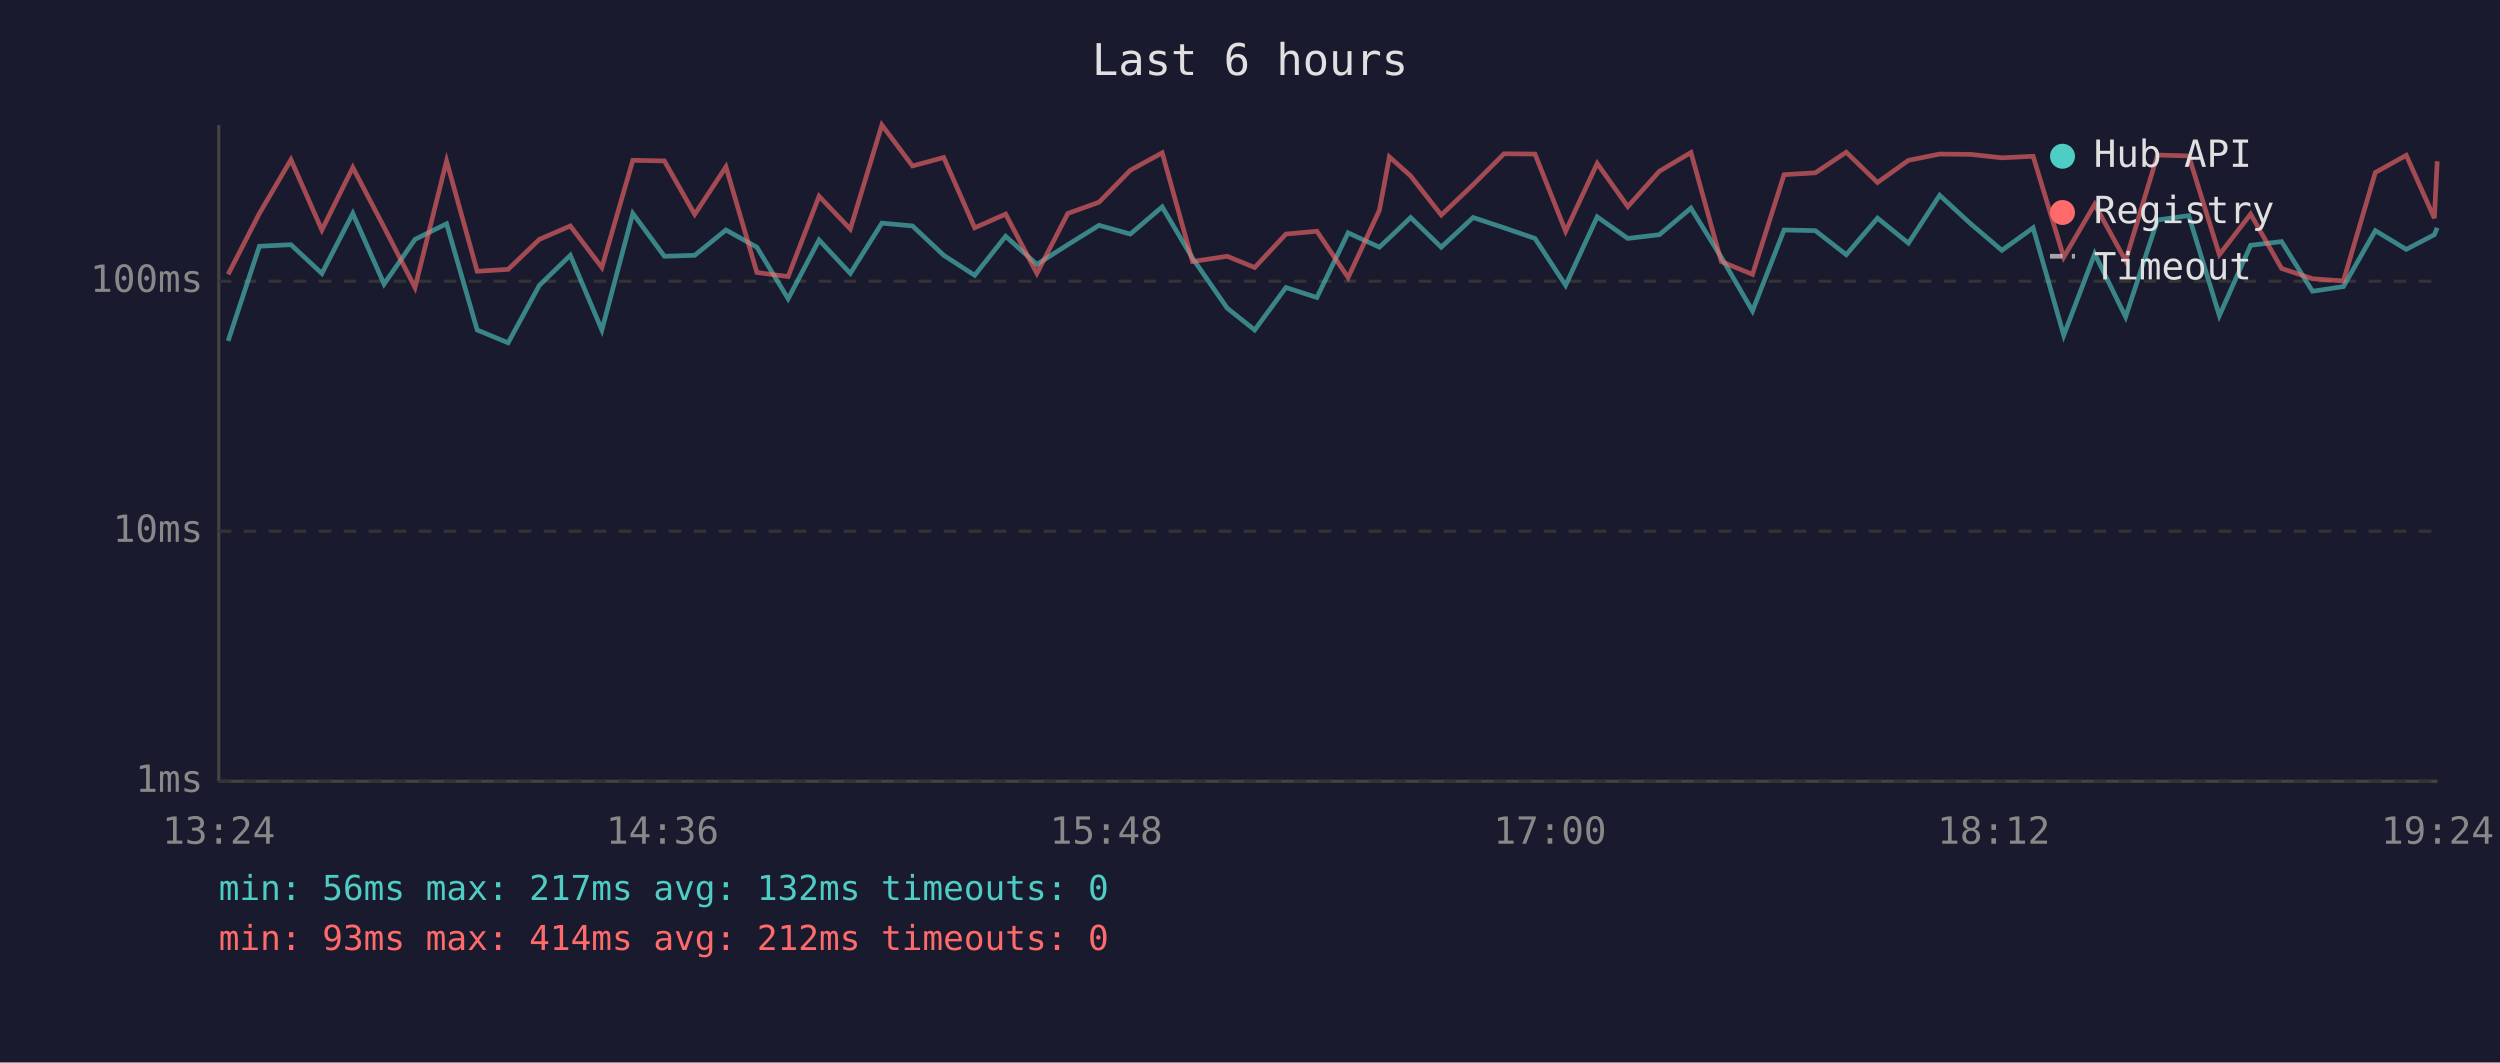
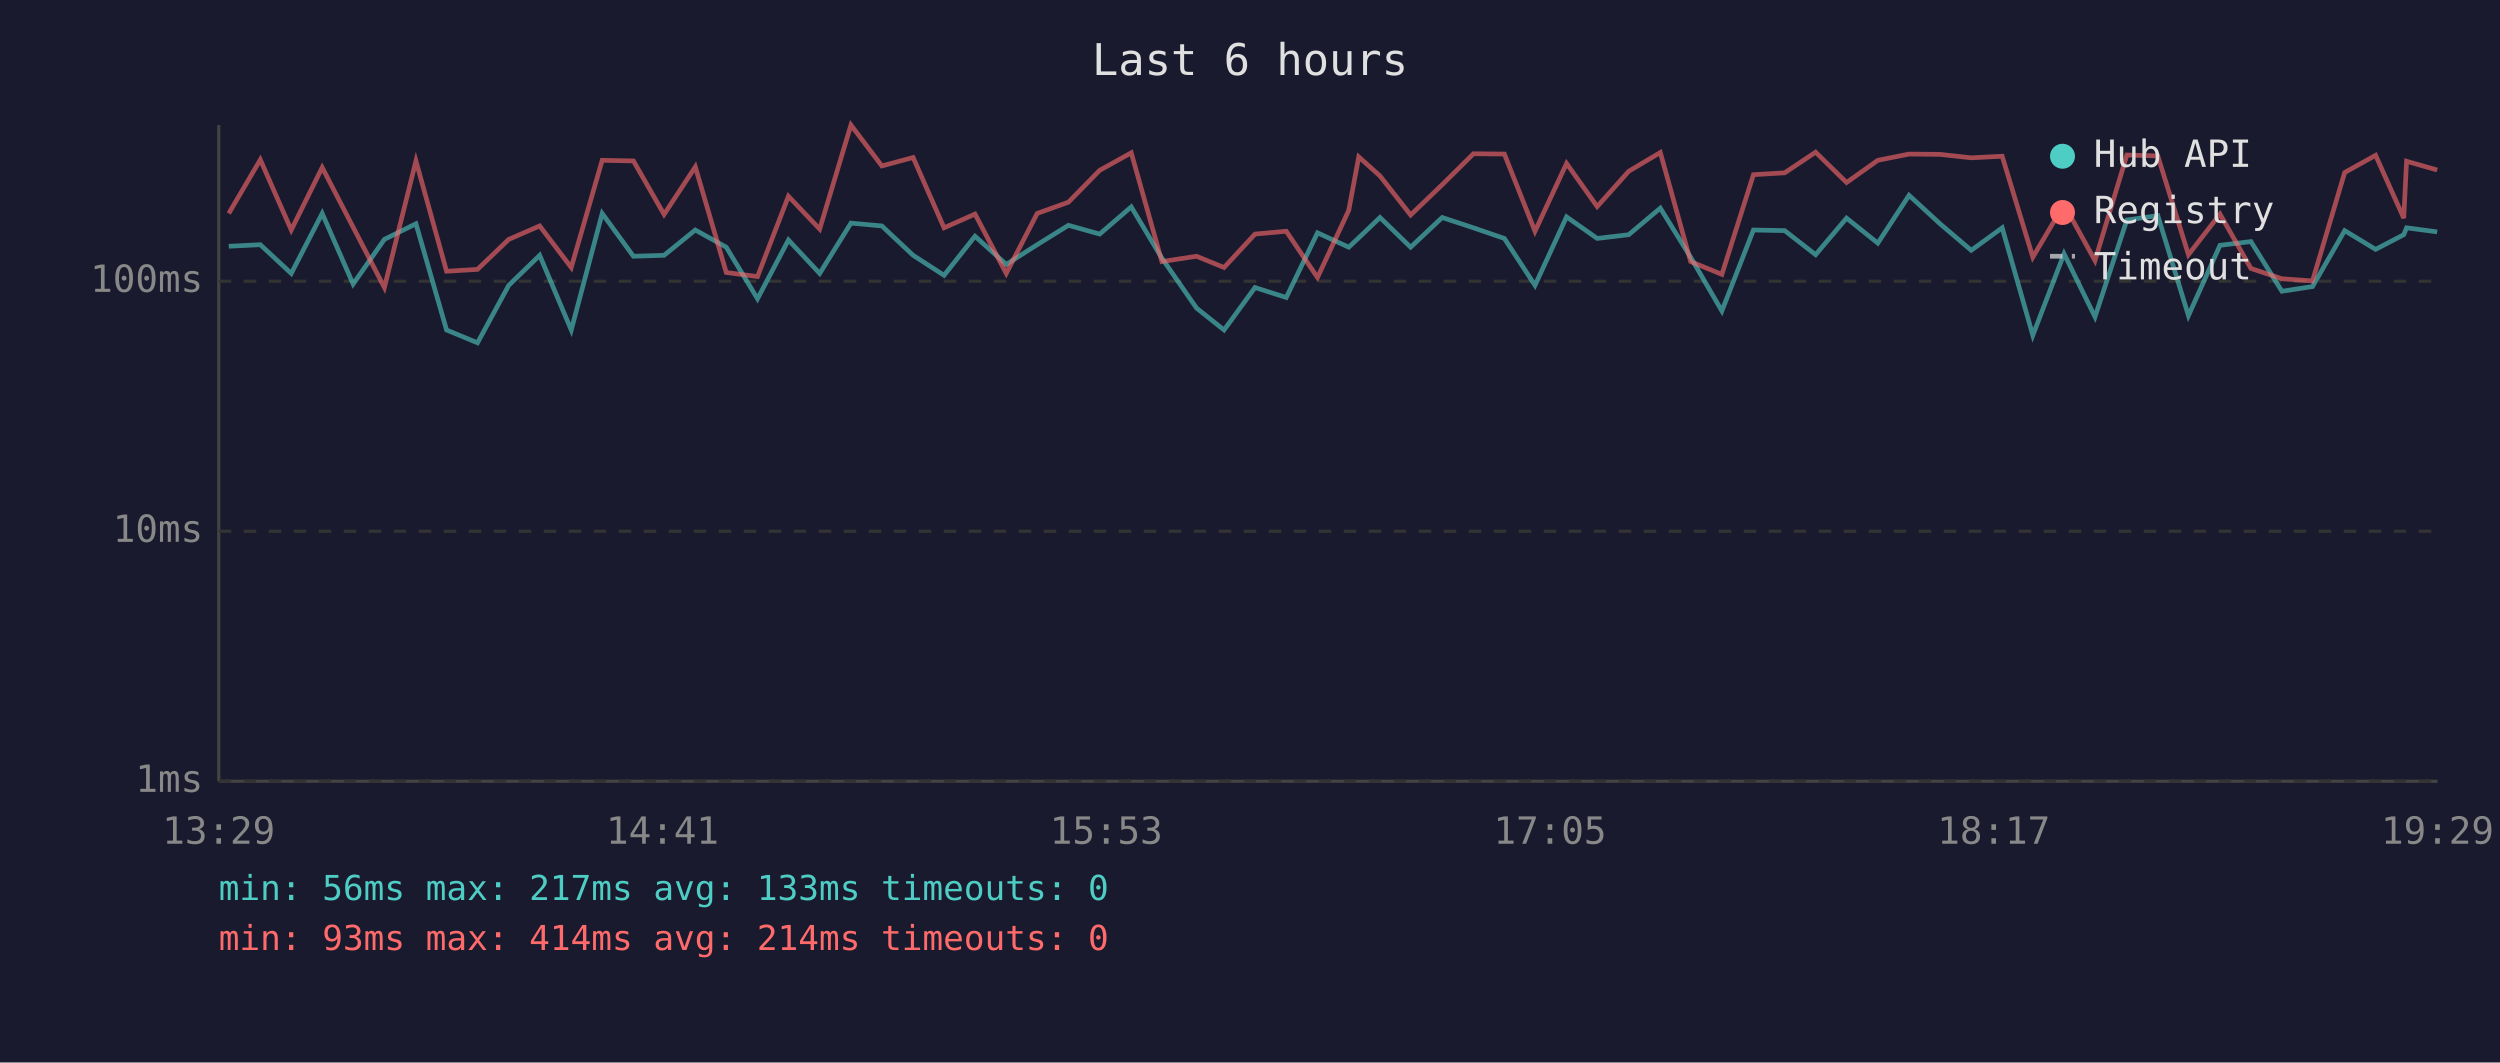
<svg xmlns="http://www.w3.org/2000/svg" viewBox="0 0 800 340" font-family="monospace" font-size="12">
  <rect width="800" height="340" fill="#1a1a2e" />
  <text x="400" y="24" fill="#e0e0e0" font-size="14" text-anchor="middle">Last 6 hours</text>
  <line x1="70" y1="40" x2="70" y2="250" stroke="#444" stroke-width="1" />
  <line x1="70" y1="250" x2="780" y2="250" stroke="#444" stroke-width="1" />
  <line x1="70" y1="250" x2="780" y2="250" stroke="#333" stroke-width="1" stroke-dasharray="4" />
  <text x="65" y="250" fill="#888" text-anchor="end" dominant-baseline="middle">1ms</text>
  <line x1="70" y1="170" x2="780" y2="170" stroke="#333" stroke-width="1" stroke-dasharray="4" />
  <text x="65" y="170" fill="#888" text-anchor="end" dominant-baseline="middle">10ms</text>
  <line x1="70" y1="90" x2="780" y2="90" stroke="#333" stroke-width="1" stroke-dasharray="4" />
  <text x="65" y="90" fill="#888" text-anchor="end" dominant-baseline="middle">100ms</text>
-   <text x="70" y="270" fill="#888" text-anchor="middle">13:24</text>
-   <text x="212" y="270" fill="#888" text-anchor="middle">14:36</text>
-   <text x="354" y="270" fill="#888" text-anchor="middle">15:48</text>
-   <text x="496" y="270" fill="#888" text-anchor="middle">17:00</text>
-   <text x="638" y="270" fill="#888" text-anchor="middle">18:12</text>
-   <text x="780" y="270" fill="#888" text-anchor="middle">19:24</text>
-   <polyline points="73.0,109.1 83.0,78.8 93.1,78.3 103.0,87.5 112.9,68.3 122.9,90.9 132.8,76.6 142.9,71.6 152.7,105.6 162.6,109.7 172.6,91.3 182.5,81.7 192.6,105.6 202.5,68.3 212.6,82.0 222.3,81.7 232.3,73.6 242.2,79.1 252.2,95.6 262.1,76.8 272.1,87.5 282.2,71.4 292.0,72.3 302.0,81.7 311.9,88.1 321.8,75.6 331.8,84.6 341.7,78.3 351.7,72.1 361.7,74.9 371.9,66.2 381.6,82.6 392.7,98.6 401.5,105.6 411.5,92.0 421.4,95.2 431.4,74.5 441.4,79.1 444.6,76.1 451.4,69.6 461.2,79.1 471.4,69.6 481.3,72.9 491.2,76.3 501.0,91.3 511.1,69.4 520.9,76.3 531.0,75.1 541.1,66.6 550.8,82.3 560.8,99.5 570.9,73.6 580.9,73.8 590.8,81.5 600.8,69.8 610.7,77.8 620.7,62.5 630.6,71.6 640.6,80.1 650.6,72.9 660.4,107.3 670.3,81.2 680.2,101.4 690.4,70.4 700.4,69.0 710.2,101.0 720.2,78.5 730.1,77.3 740.0,93.2 749.9,91.7 760.1,73.8 770.0,79.8 779.0,75.1 779.9,72.9" fill="none" stroke="#4ecdc4" stroke-width="1.5" opacity="0.6" />
-   <polyline points="73.0,87.8 83.0,68.3 93.1,51.1 103.0,73.6 112.9,53.6 122.9,72.7 132.8,92.0 142.9,51.5 152.7,86.8 162.6,86.2 172.6,76.6 182.5,72.3 192.6,85.6 202.5,51.3 212.6,51.5 222.3,68.6 232.3,53.4 242.2,87.2 252.2,88.5 262.1,62.8 272.1,73.3 282.2,40.0 292.0,53.1 302.0,50.4 311.9,72.9 321.8,68.5 331.8,87.5 341.7,68.3 351.7,64.7 361.7,54.5 371.9,48.9 381.6,83.7 392.7,82.0 401.5,85.6 411.5,74.9 421.4,74.0 431.4,88.8 441.4,67.3 444.6,50.2 451.4,56.3 461.2,68.8 471.4,59.1 481.3,49.2 491.2,49.3 501.0,74.0 511.1,52.3 520.9,66.1 531.0,54.8 541.1,48.8 550.8,83.7 560.8,87.8 570.9,55.9 580.9,55.3 590.8,48.7 600.8,58.4 610.7,51.3 620.7,49.3 630.6,49.4 640.6,50.5 650.6,50.0 660.4,82.3 670.3,65.4 680.2,83.4 690.4,49.6 700.4,49.9 710.2,81.5 720.2,68.5 730.1,85.9 740.0,89.2 749.9,89.9 760.1,55.2 770.0,49.7 779.0,69.8 779.9,51.6" fill="none" stroke="#ff6b6b" stroke-width="1.5" opacity="0.6" />
+   <text x="70" y="270" fill="#888" text-anchor="middle">13:29</text>
+   <text x="212" y="270" fill="#888" text-anchor="middle">14:41</text>
+   <text x="354" y="270" fill="#888" text-anchor="middle">15:53</text>
+   <text x="496" y="270" fill="#888" text-anchor="middle">17:05</text>
+   <text x="638" y="270" fill="#888" text-anchor="middle">18:17</text>
+   <text x="780" y="270" fill="#888" text-anchor="middle">19:29</text>
+   <polyline points="73.2,78.8 83.3,78.3 93.2,87.5 103.1,68.3 113.0,90.9 123.0,76.6 133.1,71.6 142.9,105.6 152.8,109.7 162.8,91.3 172.7,81.7 182.8,105.6 192.7,68.3 202.7,82.0 212.5,81.7 222.5,73.6 232.4,79.1 242.4,95.6 252.3,76.8 262.3,87.5 272.3,71.4 282.2,72.3 292.2,81.7 302.1,88.1 312.0,75.6 322.0,84.6 331.9,78.3 341.9,72.1 351.9,74.9 362.0,66.2 371.8,82.6 382.9,98.6 391.7,105.6 401.6,92.0 411.6,95.2 421.6,74.5 431.6,79.1 434.8,76.1 441.6,69.6 451.4,79.1 461.5,69.6 471.5,72.9 481.4,76.3 491.2,91.3 501.3,69.4 511.1,76.3 521.2,75.1 531.3,66.6 541.0,82.3 551.0,99.5 561.1,73.6 571.1,73.8 581.0,81.5 590.9,69.8 600.9,77.8 610.9,62.5 620.8,71.6 630.8,80.1 640.7,72.9 650.5,107.3 660.5,81.2 670.4,101.4 680.6,70.4 690.5,69.0 700.3,101.0 710.4,78.5 720.3,77.3 730.2,93.2 740.0,91.7 750.3,73.8 760.2,79.8 769.2,75.1 770.1,72.9 779.9,74.2" fill="none" stroke="#4ecdc4" stroke-width="1.5" opacity="0.6" />
+   <polyline points="73.2,68.3 83.3,51.1 93.2,73.6 103.1,53.6 113.0,72.7 123.0,92.0 133.1,51.5 142.9,86.8 152.8,86.2 162.8,76.6 172.7,72.3 182.8,85.6 192.7,51.3 202.7,51.5 212.5,68.6 222.5,53.4 232.4,87.2 242.4,88.5 252.3,62.8 262.3,73.3 272.3,40.0 282.2,53.1 292.2,50.4 302.1,72.9 312.0,68.5 322.0,87.5 331.9,68.3 341.9,64.7 351.9,54.5 362.0,48.9 371.8,83.7 382.9,82.0 391.7,85.6 401.6,74.9 411.6,74.0 421.6,88.8 431.6,67.3 434.8,50.2 441.6,56.3 451.4,68.8 461.5,59.1 471.5,49.2 481.4,49.3 491.2,74.0 501.3,52.3 511.1,66.1 521.2,54.8 531.3,48.8 541.0,83.7 551.0,87.8 561.1,55.9 571.1,55.3 581.0,48.7 590.9,58.4 600.9,51.3 610.9,49.3 620.8,49.4 630.8,50.5 640.7,50.0 650.5,82.3 660.5,65.4 670.4,83.4 680.6,49.6 690.5,49.9 700.3,81.5 710.4,68.5 720.3,85.9 730.2,89.2 740.0,89.9 750.3,55.2 760.2,49.7 769.2,69.8 770.1,51.6 779.9,54.4" fill="none" stroke="#ff6b6b" stroke-width="1.5" opacity="0.6" />
  <circle cx="660" cy="50" r="4" fill="#4ecdc4" />
  <text x="670" y="50" fill="#e0e0e0" dominant-baseline="middle">Hub API</text>
  <circle cx="660" cy="68" r="4" fill="#ff6b6b" />
  <text x="670" y="68" fill="#e0e0e0" dominant-baseline="middle">Registry</text>
  <line x1="656" y1="82" x2="664" y2="82" stroke="#e0e0e0" stroke-width="1.5" stroke-dasharray="4,3" opacity="0.7" />
  <text x="670" y="86" fill="#e0e0e0" dominant-baseline="middle">Timeout</text>
-   <text x="70" y="288" fill="#4ecdc4" font-size="11">min: 56ms  max: 217ms  avg: 132ms  timeouts: 0</text>
-   <text x="70" y="304" fill="#ff6b6b" font-size="11">min: 93ms  max: 414ms  avg: 212ms  timeouts: 0</text>
+   <text x="70" y="288" fill="#4ecdc4" font-size="11">min: 56ms  max: 217ms  avg: 133ms  timeouts: 0</text>
+   <text x="70" y="304" fill="#ff6b6b" font-size="11">min: 93ms  max: 414ms  avg: 214ms  timeouts: 0</text>
</svg>
